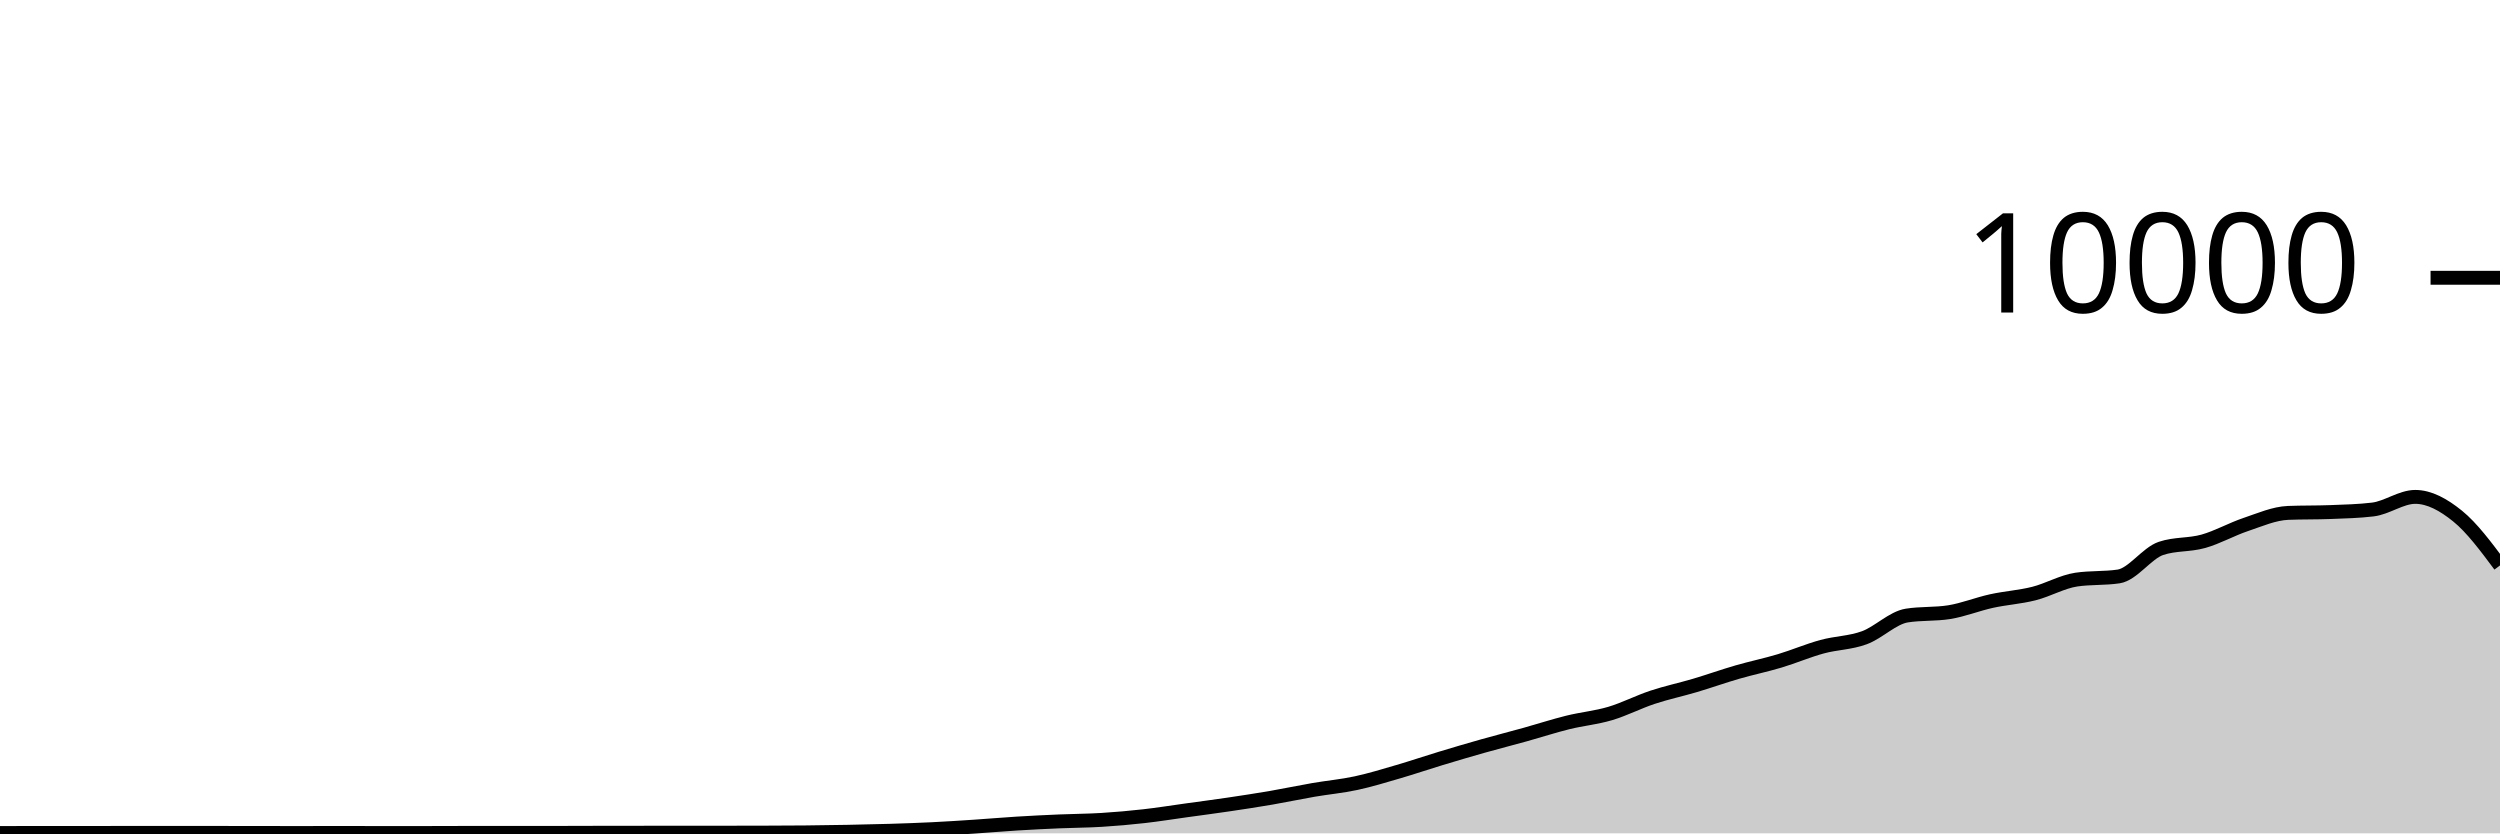
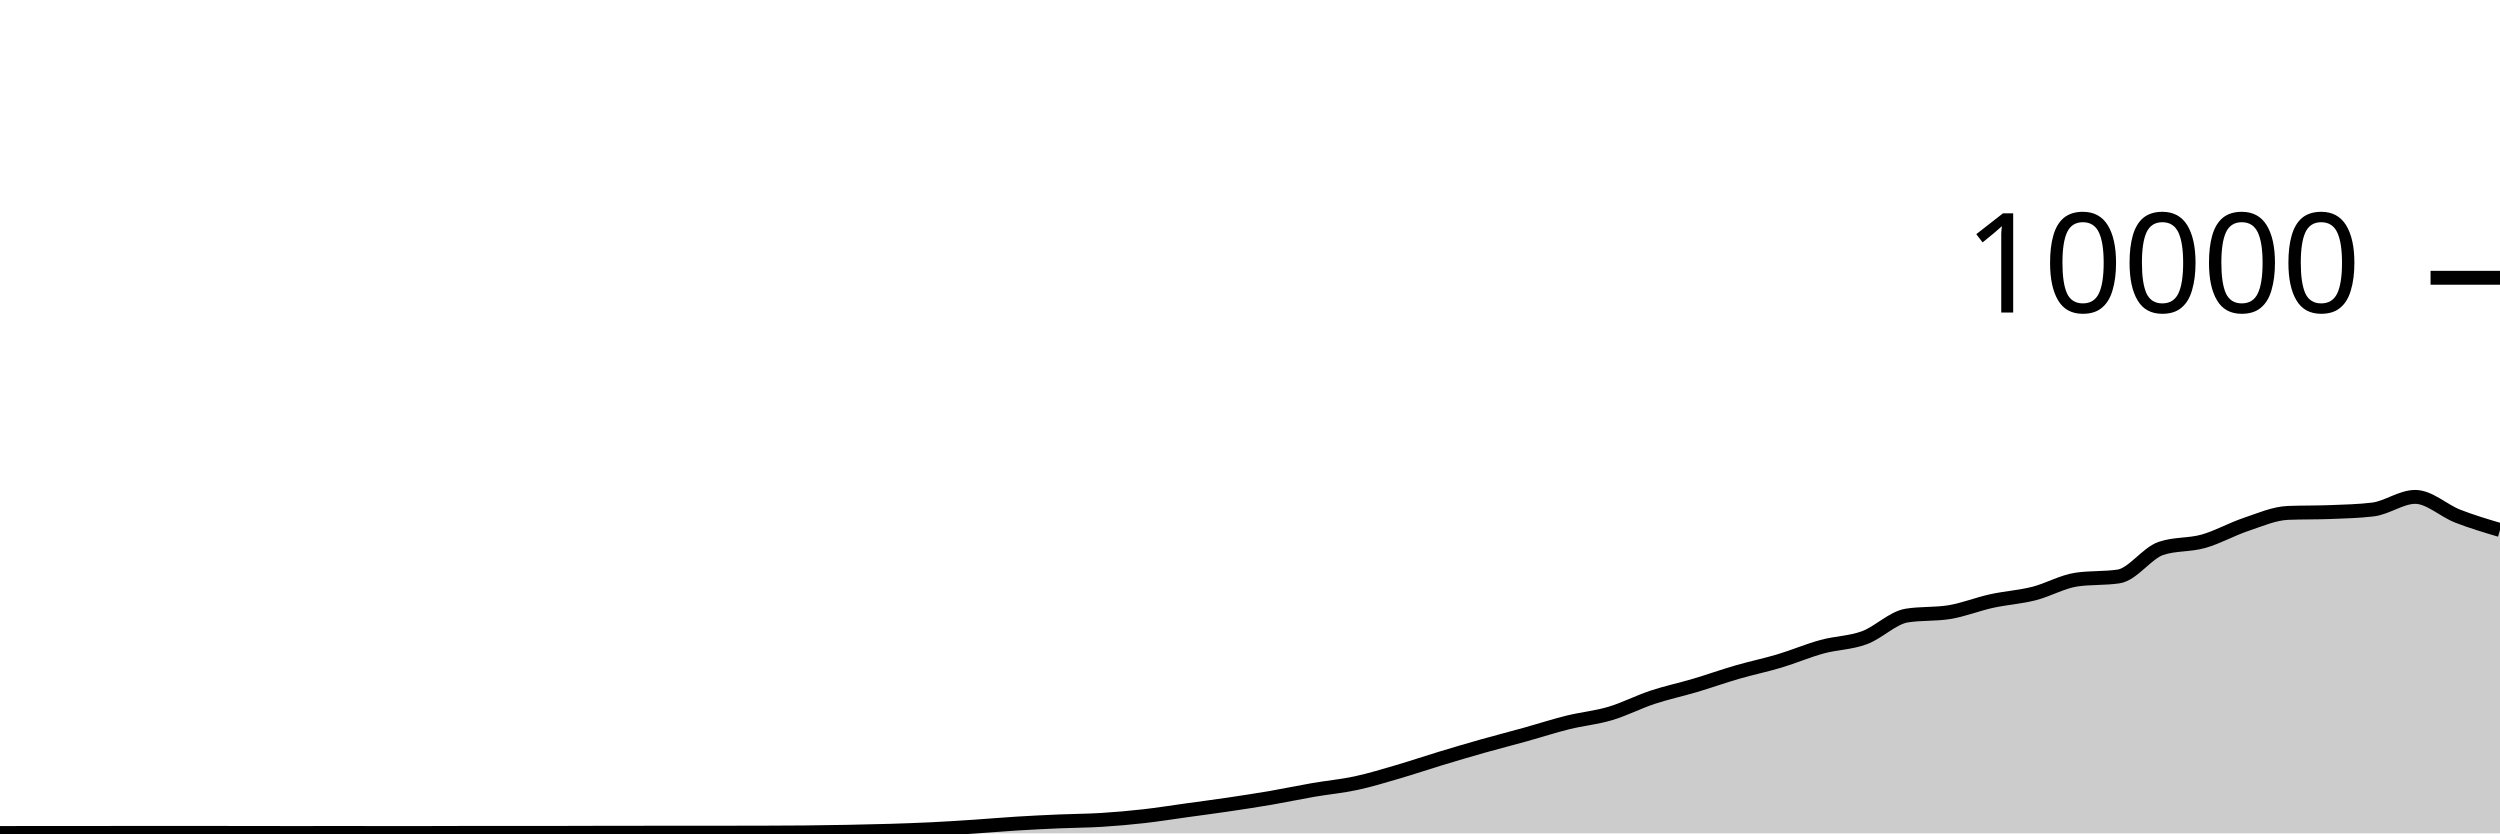
<svg xmlns="http://www.w3.org/2000/svg" viewBox="0 0 180 60">
  <g transform="translate(0,20)">
-     <path class="area" fill="rgba(0, 0, 0, 0.2)" d="M0,39.976C1.017,39.974,2.034,39.972,3.051,39.972C4.068,39.972,5.085,39.972,6.102,39.972C7.119,39.972,8.136,39.968,9.153,39.968C10.169,39.968,11.186,39.968,12.203,39.968C13.22,39.968,14.237,39.968,15.254,39.968C16.271,39.968,17.288,39.971,18.305,39.972C19.322,39.973,20.339,39.976,21.356,39.976C22.373,39.976,23.39,39.972,24.407,39.972C25.424,39.972,26.441,39.976,27.458,39.976C28.475,39.976,29.492,39.976,30.508,39.976C31.525,39.976,32.542,39.968,33.559,39.968C34.576,39.968,35.593,39.968,36.61,39.968C37.627,39.968,38.644,39.968,39.661,39.968C40.678,39.968,41.695,39.962,42.712,39.96C43.729,39.958,44.746,39.957,45.763,39.956C46.78,39.955,47.797,39.952,48.814,39.952C49.831,39.952,50.847,39.952,51.864,39.952C52.881,39.952,53.898,39.951,54.915,39.948C55.932,39.945,56.949,39.942,57.966,39.932C58.983,39.922,60,39.907,61.017,39.888C62.034,39.869,63.051,39.847,64.068,39.816C65.085,39.785,66.102,39.75,67.119,39.7C68.136,39.65,69.153,39.583,70.169,39.516C71.186,39.449,72.203,39.359,73.22,39.296C74.237,39.233,75.254,39.184,76.271,39.14C77.288,39.096,78.305,39.095,79.322,39.032C80.339,38.969,81.356,38.879,82.373,38.764C83.39,38.649,84.407,38.485,85.424,38.344C86.441,38.203,87.458,38.071,88.475,37.92C89.492,37.769,90.508,37.615,91.525,37.44C92.542,37.265,93.559,37.047,94.576,36.872C95.593,36.697,96.61,36.607,97.627,36.388C98.644,36.169,99.661,35.857,100.678,35.56C101.695,35.263,102.712,34.916,103.729,34.608C104.746,34.3,105.763,33.999,106.78,33.712C107.797,33.425,108.814,33.167,109.831,32.884C110.847,32.601,111.864,32.268,112.881,32.016C113.898,31.764,114.915,31.674,115.932,31.372C116.949,31.07,117.966,30.541,118.983,30.204C120,29.867,121.017,29.654,122.034,29.352C123.051,29.05,124.068,28.687,125.085,28.392C126.102,28.097,127.119,27.889,128.136,27.584C129.153,27.279,130.169,26.842,131.186,26.564C132.203,26.286,133.22,26.29,134.237,25.916C135.254,25.542,136.271,24.483,137.288,24.32C138.305,24.157,139.322,24.239,140.339,24.076C141.356,23.913,142.373,23.499,143.39,23.276C144.407,23.053,145.424,22.993,146.441,22.736C147.458,22.479,148.475,21.884,149.492,21.732C150.508,21.58,151.525,21.656,152.542,21.504C153.559,21.352,154.576,19.825,155.593,19.484C156.61,19.143,157.627,19.259,158.644,18.972C159.661,18.685,160.678,18.105,161.695,17.764C162.712,17.423,163.729,16.968,164.746,16.928C165.763,16.888,166.78,16.908,167.797,16.868C168.814,16.828,169.831,16.807,170.847,16.684C171.864,16.561,172.881,15.776,173.898,15.776C174.915,15.776,175.932,16.337,176.949,17.16C177.966,17.983,178.983,19.347,180,20.712L180,40C178.983,40,177.966,40,176.949,40C175.932,40,174.915,40,173.898,40C172.881,40,171.864,40,170.847,40C169.831,40,168.814,40,167.797,40C166.78,40,165.763,40,164.746,40C163.729,40,162.712,40,161.695,40C160.678,40,159.661,40,158.644,40C157.627,40,156.61,40,155.593,40C154.576,40,153.559,40,152.542,40C151.525,40,150.508,40,149.492,40C148.475,40,147.458,40,146.441,40C145.424,40,144.407,40,143.39,40C142.373,40,141.356,40,140.339,40C139.322,40,138.305,40,137.288,40C136.271,40,135.254,40,134.237,40C133.22,40,132.203,40,131.186,40C130.169,40,129.153,40,128.136,40C127.119,40,126.102,40,125.085,40C124.068,40,123.051,40,122.034,40C121.017,40,120,40,118.983,40C117.966,40,116.949,40,115.932,40C114.915,40,113.898,40,112.881,40C111.864,40,110.847,40,109.831,40C108.814,40,107.797,40,106.78,40C105.763,40,104.746,40,103.729,40C102.712,40,101.695,40,100.678,40C99.661,40,98.644,40,97.627,40C96.61,40,95.593,40,94.576,40C93.559,40,92.542,40,91.525,40C90.508,40,89.492,40,88.475,40C87.458,40,86.441,40,85.424,40C84.407,40,83.39,40,82.373,40C81.356,40,80.339,40,79.322,40C78.305,40,77.288,40,76.271,40C75.254,40,74.237,40,73.22,40C72.203,40,71.186,40,70.169,40C69.153,40,68.136,40,67.119,40C66.102,40,65.085,40,64.068,40C63.051,40,62.034,40,61.017,40C60,40,58.983,40,57.966,40C56.949,40,55.932,40,54.915,40C53.898,40,52.881,40,51.864,40C50.847,40,49.831,40,48.814,40C47.797,40,46.78,40,45.763,40C44.746,40,43.729,40,42.712,40C41.695,40,40.678,40,39.661,40C38.644,40,37.627,40,36.61,40C35.593,40,34.576,40,33.559,40C32.542,40,31.525,40,30.508,40C29.492,40,28.475,40,27.458,40C26.441,40,25.424,40,24.407,40C23.39,40,22.373,40,21.356,40C20.339,40,19.322,40,18.305,40C17.288,40,16.271,40,15.254,40C14.237,40,13.22,40,12.203,40C11.186,40,10.169,40,9.153,40C8.136,40,7.119,40,6.102,40C5.085,40,4.068,40,3.051,40C2.034,40,1.017,40,0,40Z" />
-     <path class="line" stroke="black" fill="none" d="M0,39.976C1.017,39.974,2.034,39.972,3.051,39.972C4.068,39.972,5.085,39.972,6.102,39.972C7.119,39.972,8.136,39.968,9.153,39.968C10.169,39.968,11.186,39.968,12.203,39.968C13.22,39.968,14.237,39.968,15.254,39.968C16.271,39.968,17.288,39.971,18.305,39.972C19.322,39.973,20.339,39.976,21.356,39.976C22.373,39.976,23.39,39.972,24.407,39.972C25.424,39.972,26.441,39.976,27.458,39.976C28.475,39.976,29.492,39.976,30.508,39.976C31.525,39.976,32.542,39.968,33.559,39.968C34.576,39.968,35.593,39.968,36.61,39.968C37.627,39.968,38.644,39.968,39.661,39.968C40.678,39.968,41.695,39.962,42.712,39.96C43.729,39.958,44.746,39.957,45.763,39.956C46.78,39.955,47.797,39.952,48.814,39.952C49.831,39.952,50.847,39.952,51.864,39.952C52.881,39.952,53.898,39.951,54.915,39.948C55.932,39.945,56.949,39.942,57.966,39.932C58.983,39.922,60,39.907,61.017,39.888C62.034,39.869,63.051,39.847,64.068,39.816C65.085,39.785,66.102,39.75,67.119,39.7C68.136,39.65,69.153,39.583,70.169,39.516C71.186,39.449,72.203,39.359,73.22,39.296C74.237,39.233,75.254,39.184,76.271,39.14C77.288,39.096,78.305,39.095,79.322,39.032C80.339,38.969,81.356,38.879,82.373,38.764C83.39,38.649,84.407,38.485,85.424,38.344C86.441,38.203,87.458,38.071,88.475,37.92C89.492,37.769,90.508,37.615,91.525,37.44C92.542,37.265,93.559,37.047,94.576,36.872C95.593,36.697,96.61,36.607,97.627,36.388C98.644,36.169,99.661,35.857,100.678,35.56C101.695,35.263,102.712,34.916,103.729,34.608C104.746,34.3,105.763,33.999,106.78,33.712C107.797,33.425,108.814,33.167,109.831,32.884C110.847,32.601,111.864,32.268,112.881,32.016C113.898,31.764,114.915,31.674,115.932,31.372C116.949,31.07,117.966,30.541,118.983,30.204C120,29.867,121.017,29.654,122.034,29.352C123.051,29.05,124.068,28.687,125.085,28.392C126.102,28.097,127.119,27.889,128.136,27.584C129.153,27.279,130.169,26.842,131.186,26.564C132.203,26.286,133.22,26.29,134.237,25.916C135.254,25.542,136.271,24.483,137.288,24.32C138.305,24.157,139.322,24.239,140.339,24.076C141.356,23.913,142.373,23.499,143.39,23.276C144.407,23.053,145.424,22.993,146.441,22.736C147.458,22.479,148.475,21.884,149.492,21.732C150.508,21.58,151.525,21.656,152.542,21.504C153.559,21.352,154.576,19.825,155.593,19.484C156.61,19.143,157.627,19.259,158.644,18.972C159.661,18.685,160.678,18.105,161.695,17.764C162.712,17.423,163.729,16.968,164.746,16.928C165.763,16.888,166.78,16.908,167.797,16.868C168.814,16.828,169.831,16.807,170.847,16.684C171.864,16.561,172.881,15.776,173.898,15.776C174.915,15.776,175.932,16.337,176.949,17.16C177.966,17.983,178.983,19.347,180,20.712" />
+     <path class="area" fill="rgba(0, 0, 0, 0.2)" d="M0,39.976C1.017,39.974,2.034,39.972,3.051,39.972C4.068,39.972,5.085,39.972,6.102,39.972C7.119,39.972,8.136,39.968,9.153,39.968C10.169,39.968,11.186,39.968,12.203,39.968C13.22,39.968,14.237,39.968,15.254,39.968C16.271,39.968,17.288,39.971,18.305,39.972C19.322,39.973,20.339,39.976,21.356,39.976C22.373,39.976,23.39,39.972,24.407,39.972C25.424,39.972,26.441,39.976,27.458,39.976C28.475,39.976,29.492,39.976,30.508,39.976C31.525,39.976,32.542,39.968,33.559,39.968C34.576,39.968,35.593,39.968,36.61,39.968C37.627,39.968,38.644,39.968,39.661,39.968C40.678,39.968,41.695,39.962,42.712,39.96C43.729,39.958,44.746,39.957,45.763,39.956C46.78,39.955,47.797,39.952,48.814,39.952C49.831,39.952,50.847,39.952,51.864,39.952C52.881,39.952,53.898,39.951,54.915,39.948C55.932,39.945,56.949,39.942,57.966,39.932C58.983,39.922,60,39.907,61.017,39.888C62.034,39.869,63.051,39.847,64.068,39.816C65.085,39.785,66.102,39.75,67.119,39.7C68.136,39.65,69.153,39.583,70.169,39.516C71.186,39.449,72.203,39.359,73.22,39.296C74.237,39.233,75.254,39.184,76.271,39.14C77.288,39.096,78.305,39.095,79.322,39.032C80.339,38.969,81.356,38.879,82.373,38.764C83.39,38.649,84.407,38.485,85.424,38.344C86.441,38.203,87.458,38.071,88.475,37.92C89.492,37.769,90.508,37.615,91.525,37.44C92.542,37.265,93.559,37.047,94.576,36.872C95.593,36.697,96.61,36.607,97.627,36.388C98.644,36.169,99.661,35.857,100.678,35.56C101.695,35.263,102.712,34.916,103.729,34.608C104.746,34.3,105.763,33.999,106.78,33.712C107.797,33.425,108.814,33.167,109.831,32.884C110.847,32.601,111.864,32.268,112.881,32.016C113.898,31.764,114.915,31.674,115.932,31.372C116.949,31.07,117.966,30.541,118.983,30.204C120,29.867,121.017,29.654,122.034,29.352C123.051,29.05,124.068,28.687,125.085,28.392C126.102,28.097,127.119,27.889,128.136,27.584C129.153,27.279,130.169,26.842,131.186,26.564C132.203,26.286,133.22,26.29,134.237,25.916C135.254,25.542,136.271,24.483,137.288,24.32C138.305,24.157,139.322,24.239,140.339,24.076C141.356,23.913,142.373,23.499,143.39,23.276C144.407,23.053,145.424,22.993,146.441,22.736C147.458,22.479,148.475,21.884,149.492,21.732C150.508,21.58,151.525,21.656,152.542,21.504C153.559,21.352,154.576,19.825,155.593,19.484C156.61,19.143,157.627,19.259,158.644,18.972C159.661,18.685,160.678,18.105,161.695,17.764C162.712,17.423,163.729,16.968,164.746,16.928C165.763,16.888,166.78,16.908,167.797,16.868C168.814,16.828,169.831,16.807,170.847,16.684C171.864,16.561,172.881,15.776,173.898,15.776C174.915,15.776,175.932,16.763,176.949,17.16C177.966,17.557,178.983,17.859,180,18.16L180,40C178.983,40,177.966,40,176.949,40C175.932,40,174.915,40,173.898,40C172.881,40,171.864,40,170.847,40C169.831,40,168.814,40,167.797,40C166.78,40,165.763,40,164.746,40C163.729,40,162.712,40,161.695,40C160.678,40,159.661,40,158.644,40C157.627,40,156.61,40,155.593,40C154.576,40,153.559,40,152.542,40C151.525,40,150.508,40,149.492,40C148.475,40,147.458,40,146.441,40C145.424,40,144.407,40,143.39,40C142.373,40,141.356,40,140.339,40C139.322,40,138.305,40,137.288,40C136.271,40,135.254,40,134.237,40C133.22,40,132.203,40,131.186,40C130.169,40,129.153,40,128.136,40C127.119,40,126.102,40,125.085,40C124.068,40,123.051,40,122.034,40C121.017,40,120,40,118.983,40C117.966,40,116.949,40,115.932,40C114.915,40,113.898,40,112.881,40C111.864,40,110.847,40,109.831,40C108.814,40,107.797,40,106.78,40C105.763,40,104.746,40,103.729,40C102.712,40,101.695,40,100.678,40C99.661,40,98.644,40,97.627,40C96.61,40,95.593,40,94.576,40C93.559,40,92.542,40,91.525,40C90.508,40,89.492,40,88.475,40C87.458,40,86.441,40,85.424,40C84.407,40,83.39,40,82.373,40C81.356,40,80.339,40,79.322,40C78.305,40,77.288,40,76.271,40C75.254,40,74.237,40,73.22,40C72.203,40,71.186,40,70.169,40C69.153,40,68.136,40,67.119,40C66.102,40,65.085,40,64.068,40C63.051,40,62.034,40,61.017,40C60,40,58.983,40,57.966,40C56.949,40,55.932,40,54.915,40C53.898,40,52.881,40,51.864,40C50.847,40,49.831,40,48.814,40C47.797,40,46.78,40,45.763,40C44.746,40,43.729,40,42.712,40C41.695,40,40.678,40,39.661,40C38.644,40,37.627,40,36.61,40C35.593,40,34.576,40,33.559,40C32.542,40,31.525,40,30.508,40C29.492,40,28.475,40,27.458,40C26.441,40,25.424,40,24.407,40C23.39,40,22.373,40,21.356,40C20.339,40,19.322,40,18.305,40C17.288,40,16.271,40,15.254,40C14.237,40,13.22,40,12.203,40C11.186,40,10.169,40,9.153,40C8.136,40,7.119,40,6.102,40C5.085,40,4.068,40,3.051,40C2.034,40,1.017,40,0,40Z" />
+     <path class="line" stroke="black" fill="none" d="M0,39.976C1.017,39.974,2.034,39.972,3.051,39.972C4.068,39.972,5.085,39.972,6.102,39.972C7.119,39.972,8.136,39.968,9.153,39.968C10.169,39.968,11.186,39.968,12.203,39.968C13.22,39.968,14.237,39.968,15.254,39.968C16.271,39.968,17.288,39.971,18.305,39.972C19.322,39.973,20.339,39.976,21.356,39.976C22.373,39.976,23.39,39.972,24.407,39.972C25.424,39.972,26.441,39.976,27.458,39.976C28.475,39.976,29.492,39.976,30.508,39.976C31.525,39.976,32.542,39.968,33.559,39.968C34.576,39.968,35.593,39.968,36.61,39.968C37.627,39.968,38.644,39.968,39.661,39.968C40.678,39.968,41.695,39.962,42.712,39.96C43.729,39.958,44.746,39.957,45.763,39.956C46.78,39.955,47.797,39.952,48.814,39.952C49.831,39.952,50.847,39.952,51.864,39.952C52.881,39.952,53.898,39.951,54.915,39.948C55.932,39.945,56.949,39.942,57.966,39.932C58.983,39.922,60,39.907,61.017,39.888C62.034,39.869,63.051,39.847,64.068,39.816C65.085,39.785,66.102,39.75,67.119,39.7C68.136,39.65,69.153,39.583,70.169,39.516C71.186,39.449,72.203,39.359,73.22,39.296C74.237,39.233,75.254,39.184,76.271,39.14C77.288,39.096,78.305,39.095,79.322,39.032C80.339,38.969,81.356,38.879,82.373,38.764C83.39,38.649,84.407,38.485,85.424,38.344C86.441,38.203,87.458,38.071,88.475,37.92C89.492,37.769,90.508,37.615,91.525,37.44C92.542,37.265,93.559,37.047,94.576,36.872C95.593,36.697,96.61,36.607,97.627,36.388C98.644,36.169,99.661,35.857,100.678,35.56C101.695,35.263,102.712,34.916,103.729,34.608C104.746,34.3,105.763,33.999,106.78,33.712C107.797,33.425,108.814,33.167,109.831,32.884C110.847,32.601,111.864,32.268,112.881,32.016C113.898,31.764,114.915,31.674,115.932,31.372C116.949,31.07,117.966,30.541,118.983,30.204C120,29.867,121.017,29.654,122.034,29.352C123.051,29.05,124.068,28.687,125.085,28.392C126.102,28.097,127.119,27.889,128.136,27.584C129.153,27.279,130.169,26.842,131.186,26.564C132.203,26.286,133.22,26.29,134.237,25.916C135.254,25.542,136.271,24.483,137.288,24.32C138.305,24.157,139.322,24.239,140.339,24.076C141.356,23.913,142.373,23.499,143.39,23.276C144.407,23.053,145.424,22.993,146.441,22.736C147.458,22.479,148.475,21.884,149.492,21.732C150.508,21.58,151.525,21.656,152.542,21.504C153.559,21.352,154.576,19.825,155.593,19.484C156.61,19.143,157.627,19.259,158.644,18.972C159.661,18.685,160.678,18.105,161.695,17.764C162.712,17.423,163.729,16.968,164.746,16.928C165.763,16.888,166.78,16.908,167.797,16.868C168.814,16.828,169.831,16.807,170.847,16.684C171.864,16.561,172.881,15.776,173.898,15.776C174.915,15.776,175.932,16.763,176.949,17.16C177.966,17.557,178.983,17.859,180,18.16" />
    <path class="axis-ceiling" stroke-width="1" stroke="black" fill="none" d="M175,0L180,0" />
    <text class="axis-ceiling-label" font-family="sans-serif" text-anchor="end" font-size="10px" x="170" y="2.5">10000</text>
  </g>
</svg>
